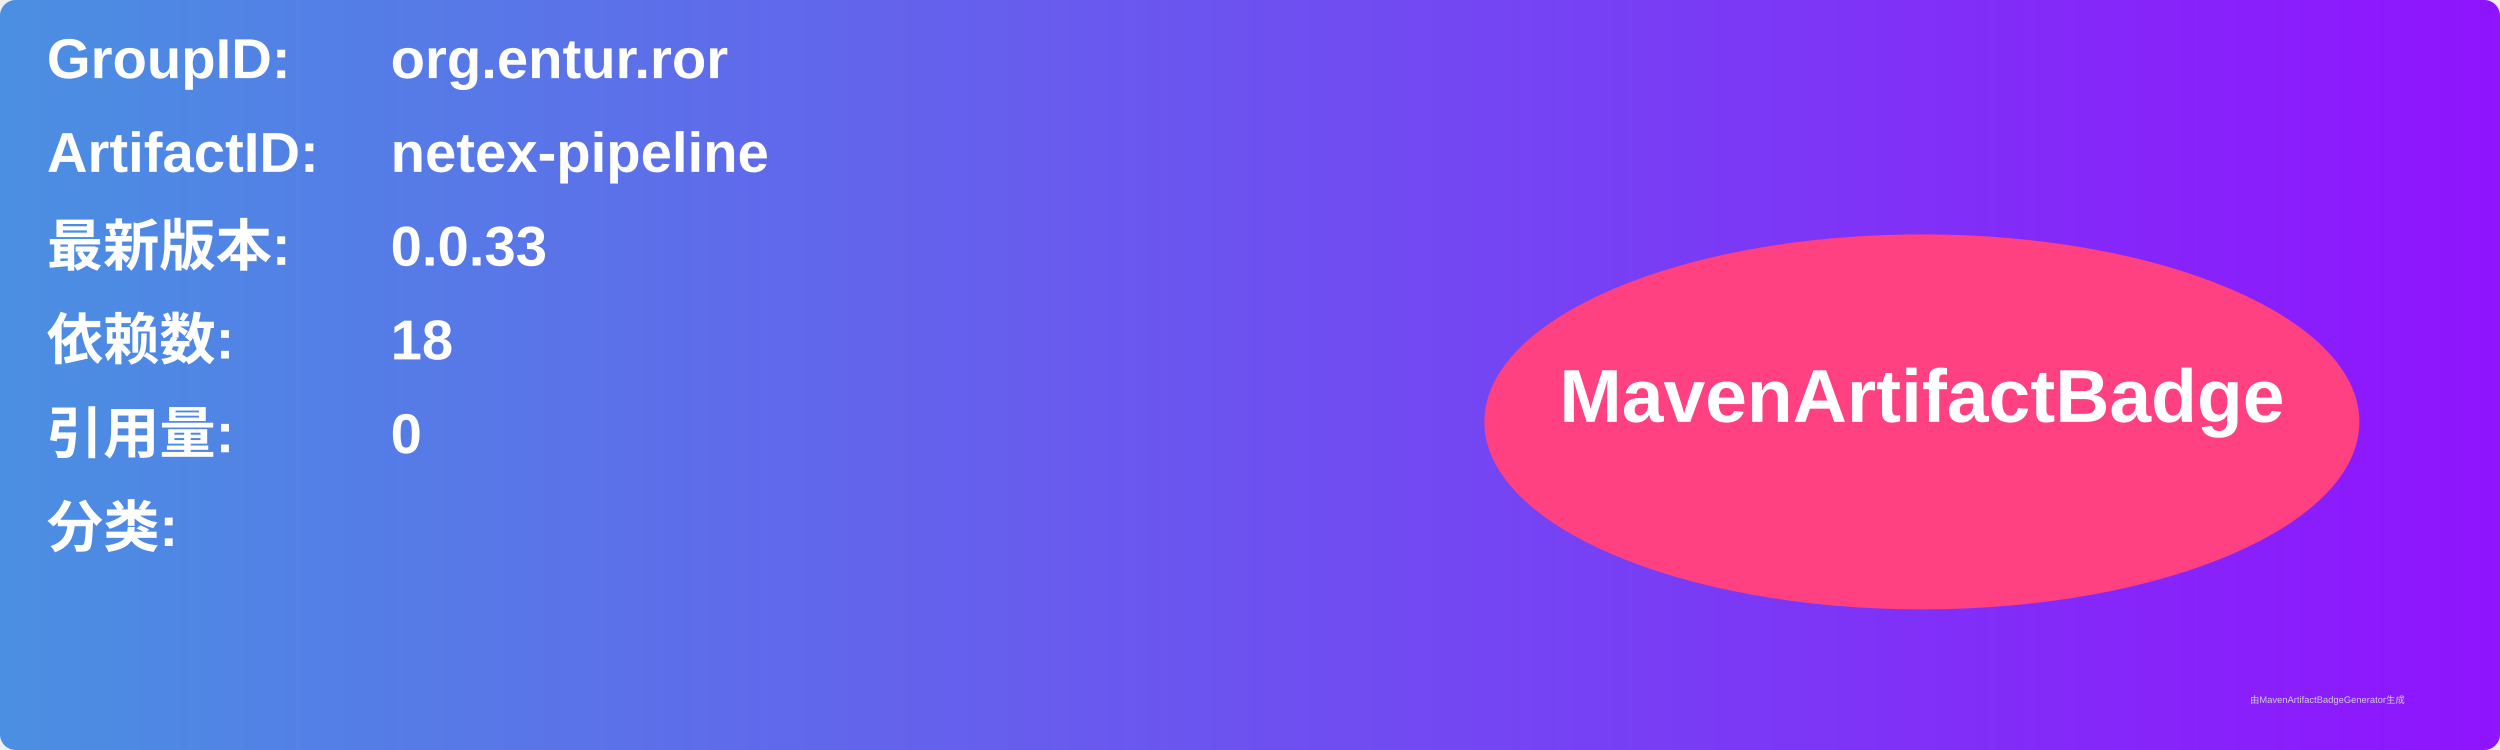
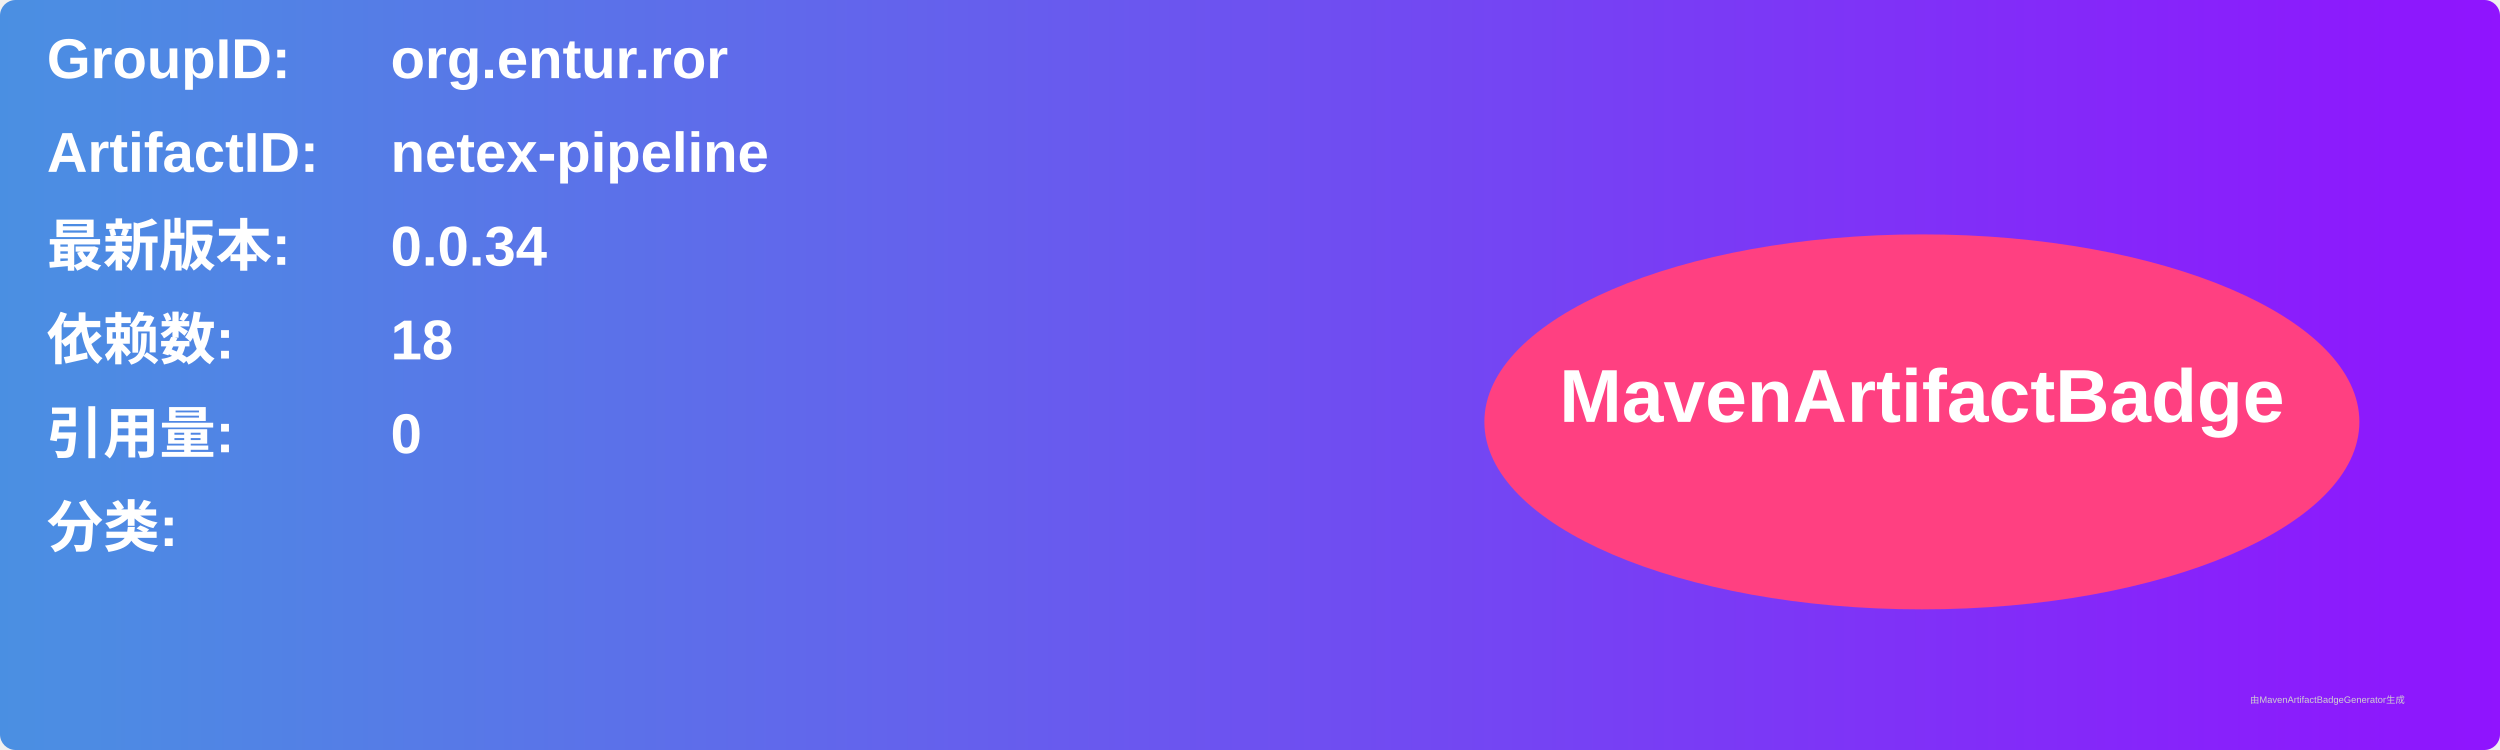
<svg xmlns="http://www.w3.org/2000/svg" width="800" height="240" viewBox="0 0 800 240">
  <linearGradient id="grad" x1="0%" y1="0%" x2="100%" y2="0%">
    <stop offset="0%" stop-color="#4a90e2" />
    <stop offset="100%" stop-color="#9013fe" />
  </linearGradient>
  <rect width="100%" height="100%" rx="5" ry="5" fill="url(#grad)" />
  <g transform="translate(15, 15)">
    <text x="0" y="10" font-family="Arial" font-size="18" fill="white" font-weight="bold" width="260">GroupID:</text>
    <text x="110" y="10" font-family="Arial" font-size="18" fill="white" font-weight="bold" width="460">org.entur.ror</text>
    <text x="0" y="40" font-family="Arial" font-size="18" fill="white" font-weight="bold" width="260">ArtifactID:</text>
    <text x="110" y="40" font-family="Arial" font-size="18" fill="white" font-weight="bold" width="460">netex-pipeline</text>
    <text x="0" y="70" font-family="Arial" font-size="18" fill="white" font-weight="bold">最新版本:</text>
    <text x="110" y="70" font-family="Arial" font-size="18" fill="white" font-weight="bold">
-       <tspan font-weight="bold">0.0.33</tspan>
+       <tspan font-weight="bold">0.0.34</tspan>
    </text>
    <text x="0" y="100" font-family="Arial" font-size="18" fill="white" font-weight="bold">依赖数: </text>
    <text x="110" y="100" font-family="Arial" font-size="18" fill="white">
      <tspan font-weight="bold">18</tspan>
    </text>
    <text x="0" y="130" font-family="Arial" font-size="18" fill="white" font-weight="bold">引用量: </text>
    <text x="110" y="130" font-family="Arial" font-size="18" fill="white">
      <tspan font-weight="bold">0</tspan>
    </text>
    <text x="0" y="160" font-family="Arial" font-size="18" fill="white" font-weight="bold">分类:</text>
    <text x="10" y="190" font-family="Arial" font-size="10" fill="white">
      <tspan font-weight="bold" />
    </text>
    <ellipse cx="600" cy="120" rx="140" ry="60" fill="#ff4081" />
    <text x="600" y="120" text-anchor="middle" font-family="Arial" font-size="24" fill="white" font-weight="bold">MavenArtifactBadge</text>
  </g>
  <text x="720" y="225" font-family="Arial" font-size="3" fill="#d0d0d0">由MavenArtifactBadgeGenerator生成</text>
</svg>
